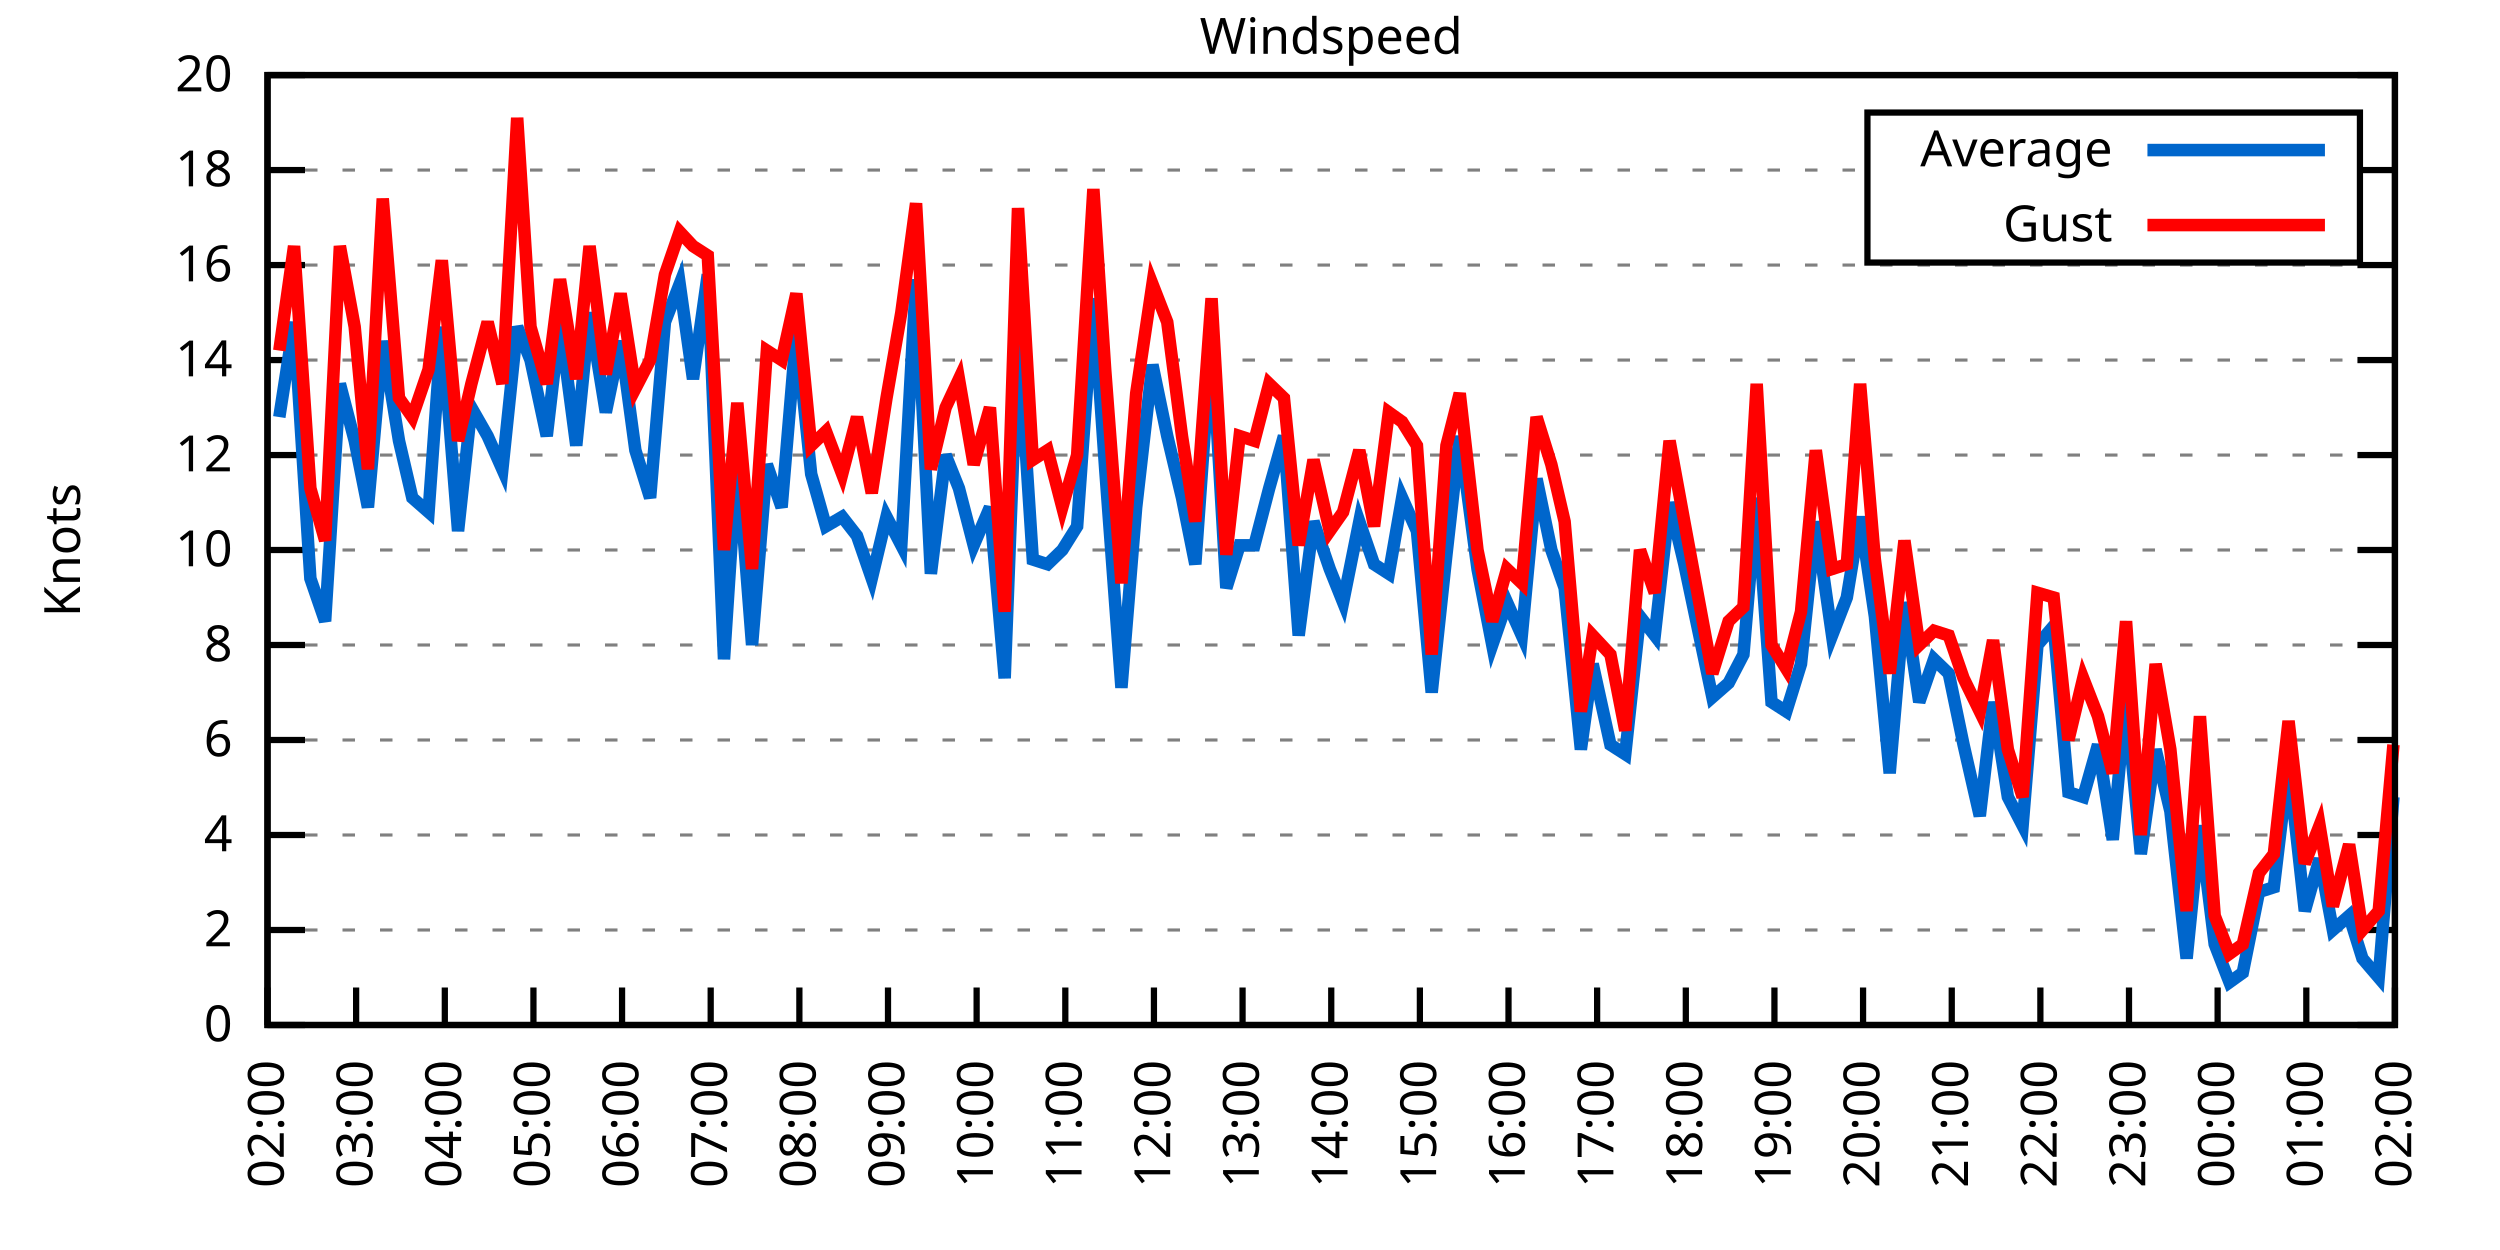
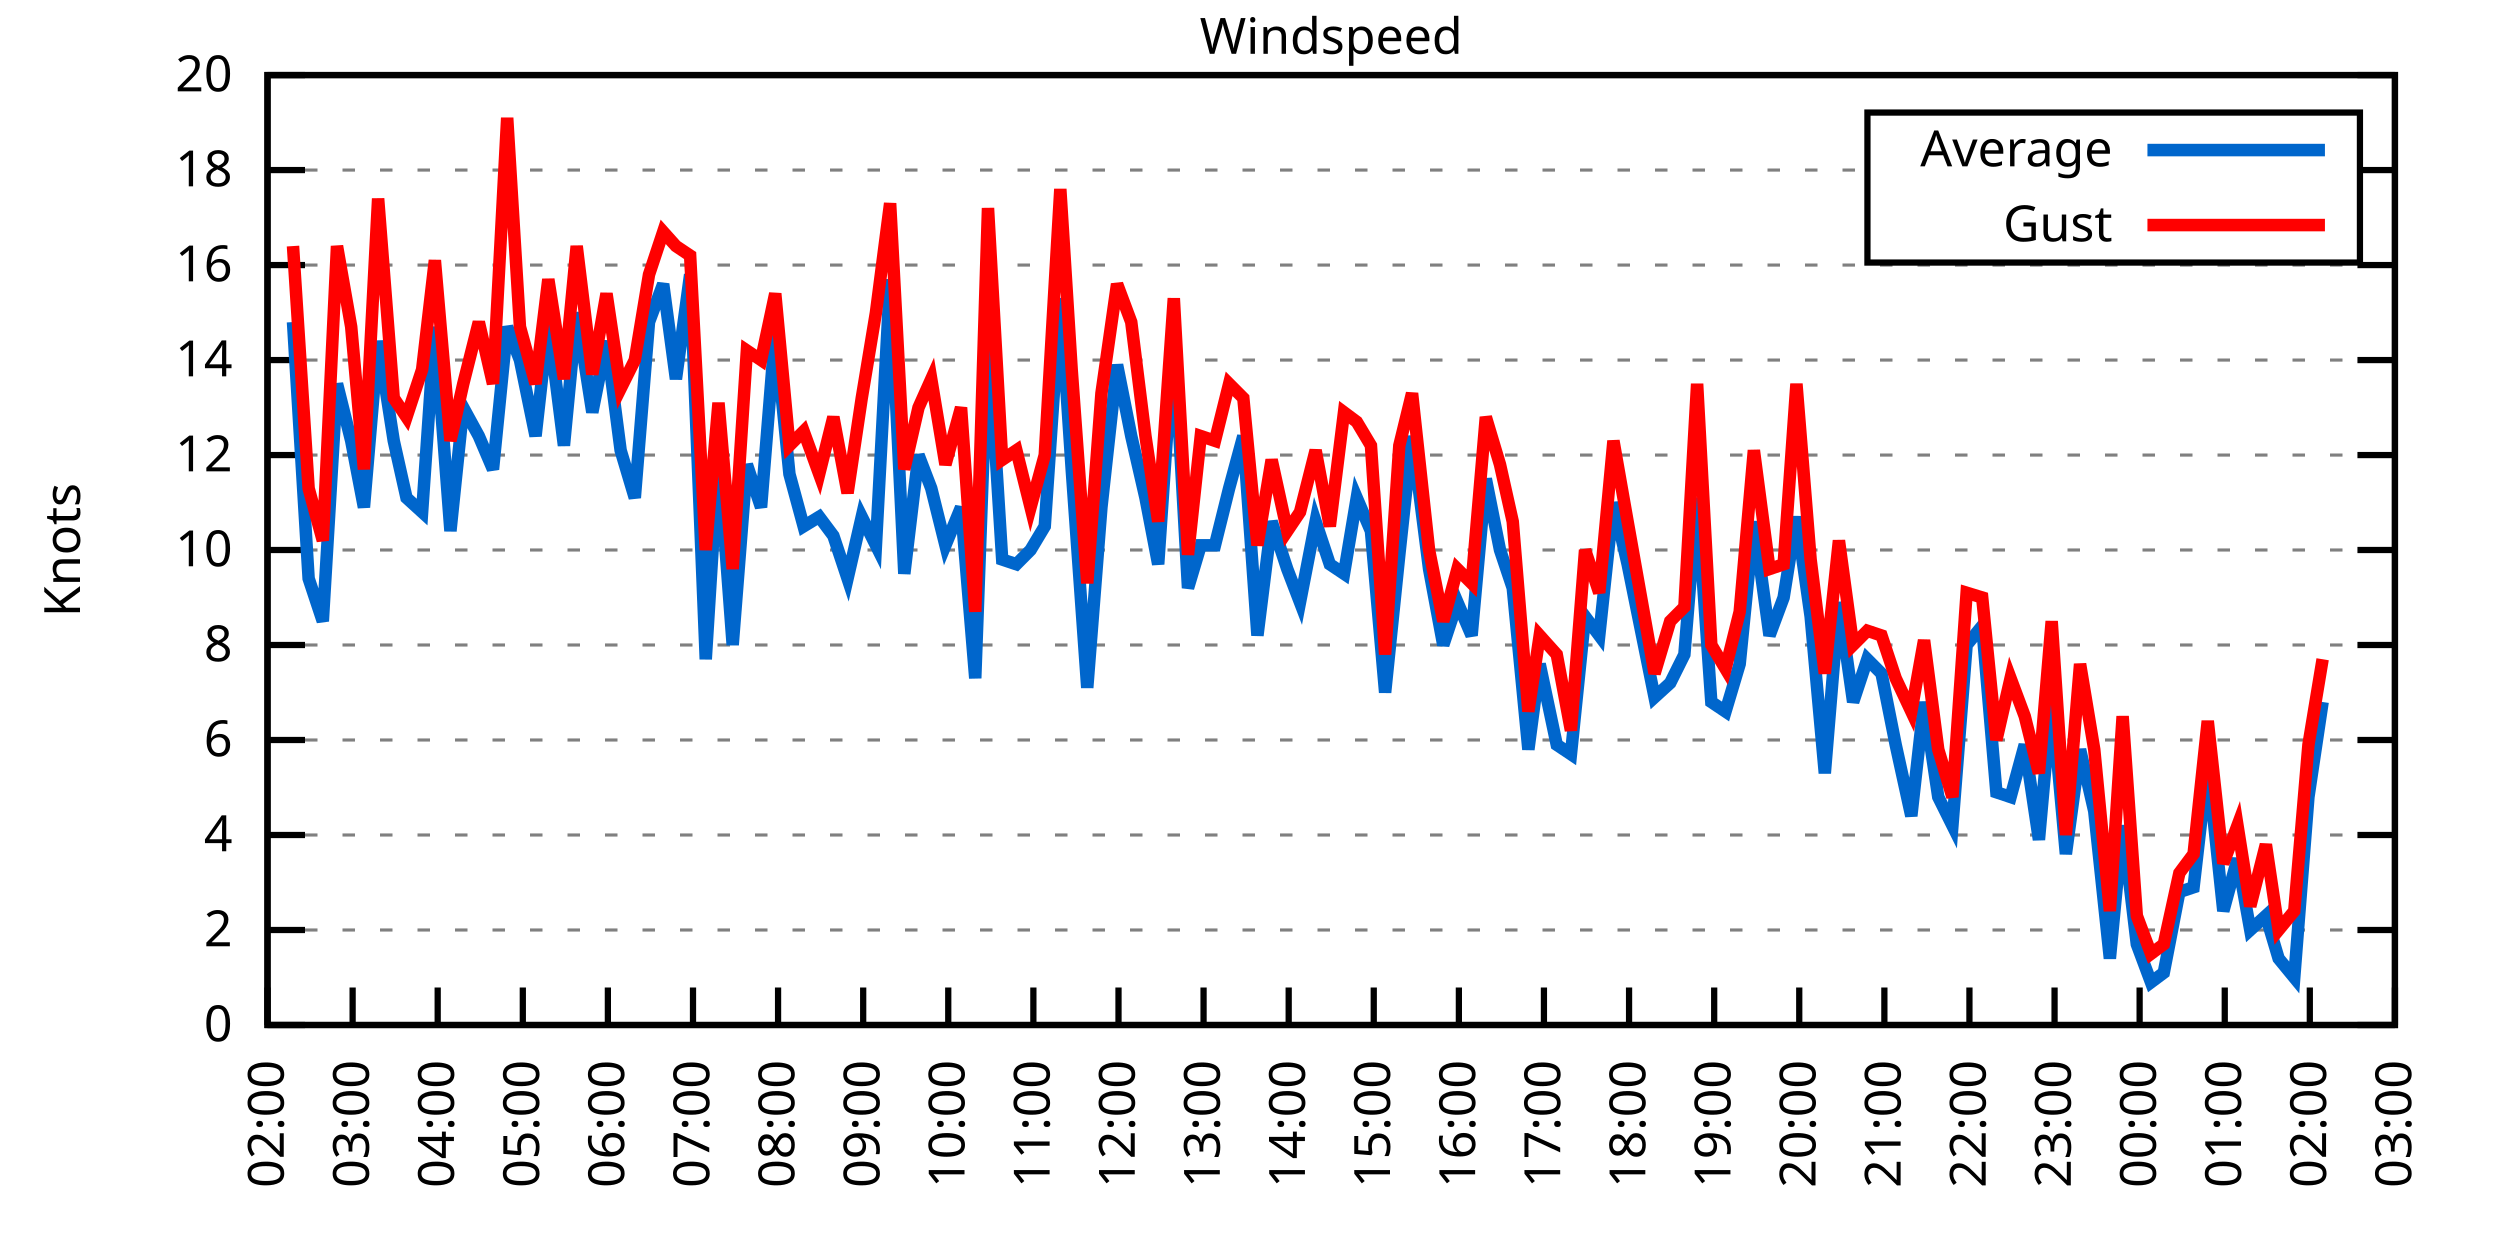
<svg xmlns="http://www.w3.org/2000/svg" xmlns:xlink="http://www.w3.org/1999/xlink" width="400" height="200" viewBox="0 0 400 200">
  <g id="gnuplot_canvas">
    <rect x="0" y="0" width="400" height="200" fill="none" />
    <defs>
      <circle id="gpDot" r="0.5" stroke-width="0.5" stroke="currentColor" />
      <path id="gpPt0" stroke-width="0.333" stroke="currentColor" d="M-1,0 h2 M0,-1 v2" />
      <path id="gpPt1" stroke-width="0.333" stroke="currentColor" d="M-1,-1 L1,1 M1,-1 L-1,1" />
      <path id="gpPt2" stroke-width="0.333" stroke="currentColor" d="M-1,0 L1,0 M0,-1 L0,1 M-1,-1 L1,1 M-1,1 L1,-1" />
      <rect id="gpPt3" stroke-width="0.333" stroke="currentColor" x="-1" y="-1" width="2" height="2" />
      <rect id="gpPt4" stroke-width="0.333" stroke="currentColor" fill="currentColor" x="-1" y="-1" width="2" height="2" />
      <circle id="gpPt5" stroke-width="0.333" stroke="currentColor" cx="0" cy="0" r="1" />
      <use xlink:href="#gpPt5" id="gpPt6" fill="currentColor" stroke="none" />
      <path id="gpPt7" stroke-width="0.333" stroke="currentColor" d="M0,-1.33 L-1.33,0.67 L1.33,0.67 z" />
      <use xlink:href="#gpPt7" id="gpPt8" fill="currentColor" stroke="none" />
      <use xlink:href="#gpPt7" id="gpPt9" stroke="currentColor" transform="rotate(180)" />
      <use xlink:href="#gpPt9" id="gpPt10" fill="currentColor" stroke="none" />
      <use xlink:href="#gpPt3" id="gpPt11" stroke="currentColor" transform="rotate(45)" />
      <use xlink:href="#gpPt11" id="gpPt12" fill="currentColor" stroke="none" />
      <path id="gpPt13" stroke-width="0.333" stroke="currentColor" d="M0,1.330 L1.265,0.411 L0.782,-1.067 L-0.782,-1.076 L-1.265,0.411 z" />
      <use xlink:href="#gpPt13" id="gpPt14" fill="currentColor" stroke="none" />
      <filter id="textbox" filterUnits="objectBoundingBox" x="0" y="0" height="1" width="1">
        <feFlood flood-color="white" flood-opacity="1" result="bgnd" />
        <feComposite in="SourceGraphic" in2="bgnd" operator="atop" />
      </filter>
      <filter id="greybox" filterUnits="objectBoundingBox" x="0" y="0" height="1" width="1">
        <feFlood flood-color="lightgrey" flood-opacity="1" result="grey" />
        <feComposite in="SourceGraphic" in2="grey" operator="atop" />
      </filter>
    </defs>
    <g fill="none" color="white" stroke="currentColor" stroke-width="1.00" stroke-linecap="butt" stroke-linejoin="miter">
</g>
    <g fill="none" color="black" stroke="currentColor" stroke-width="1.00" stroke-linecap="butt" stroke-linejoin="miter">
      <g stroke="none" shape-rendering="crispEdges">
        <polygon fill="rgb(255, 255, 255)" points="42.80,164.00 383.18,164.00 383.18,12.02 42.80,12.02 " />
      </g>
    </g>
    <g fill="none" color="black" stroke="currentColor" stroke-width="1.00" stroke-linecap="butt" stroke-linejoin="miter">
</g>
    <g fill="none" color="black" stroke="black" stroke-width="0.50" stroke-linecap="butt" stroke-linejoin="miter">
</g>
    <g fill="none" color="gray" stroke="currentColor" stroke-width="0.50" stroke-linecap="butt" stroke-linejoin="miter">
      <path stroke="gray" stroke-dasharray="2,4" class="gridline" d="M42.80,164.00 L383.19,164.00  " />
    </g>
    <g fill="none" color="gray" stroke="gray" stroke-width="1.00" stroke-linecap="butt" stroke-linejoin="miter">
</g>
    <g fill="none" color="black" stroke="currentColor" stroke-width="1.00" stroke-linecap="butt" stroke-linejoin="miter">
      <path stroke="black" d="M42.80,164.00 L48.80,164.00 M383.19,164.00 L377.19,164.00  " />
      <g transform="translate(37.20,166.60)" stroke="none" fill="black" font-family="Sans" font-size="8.00" text-anchor="end">
        <text>
          <tspan font-family="Sans"> 0</tspan>
        </text>
      </g>
    </g>
    <g fill="none" color="black" stroke="currentColor" stroke-width="1.00" stroke-linecap="butt" stroke-linejoin="miter">
</g>
    <g fill="none" color="black" stroke="black" stroke-width="0.50" stroke-linecap="butt" stroke-linejoin="miter">
</g>
    <g fill="none" color="gray" stroke="currentColor" stroke-width="0.50" stroke-linecap="butt" stroke-linejoin="miter">
      <path stroke="gray" stroke-dasharray="2,4" class="gridline" d="M42.80,148.80 L383.19,148.80  " />
    </g>
    <g fill="none" color="gray" stroke="gray" stroke-width="1.00" stroke-linecap="butt" stroke-linejoin="miter">
</g>
    <g fill="none" color="black" stroke="currentColor" stroke-width="1.00" stroke-linecap="butt" stroke-linejoin="miter">
      <path stroke="black" d="M42.80,148.80 L48.80,148.80 M383.19,148.80 L377.19,148.80  " />
      <g transform="translate(37.20,151.40)" stroke="none" fill="black" font-family="Sans" font-size="8.00" text-anchor="end">
        <text>
          <tspan font-family="Sans"> 2</tspan>
        </text>
      </g>
    </g>
    <g fill="none" color="black" stroke="currentColor" stroke-width="1.00" stroke-linecap="butt" stroke-linejoin="miter">
</g>
    <g fill="none" color="black" stroke="black" stroke-width="0.50" stroke-linecap="butt" stroke-linejoin="miter">
</g>
    <g fill="none" color="gray" stroke="currentColor" stroke-width="0.50" stroke-linecap="butt" stroke-linejoin="miter">
      <path stroke="gray" stroke-dasharray="2,4" class="gridline" d="M42.80,133.60 L383.19,133.60  " />
    </g>
    <g fill="none" color="gray" stroke="gray" stroke-width="1.00" stroke-linecap="butt" stroke-linejoin="miter">
</g>
    <g fill="none" color="black" stroke="currentColor" stroke-width="1.00" stroke-linecap="butt" stroke-linejoin="miter">
      <path stroke="black" d="M42.80,133.60 L48.80,133.60 M383.19,133.60 L377.19,133.60  " />
      <g transform="translate(37.20,136.20)" stroke="none" fill="black" font-family="Sans" font-size="8.00" text-anchor="end">
        <text>
          <tspan font-family="Sans"> 4</tspan>
        </text>
      </g>
    </g>
    <g fill="none" color="black" stroke="currentColor" stroke-width="1.00" stroke-linecap="butt" stroke-linejoin="miter">
</g>
    <g fill="none" color="black" stroke="black" stroke-width="0.50" stroke-linecap="butt" stroke-linejoin="miter">
</g>
    <g fill="none" color="gray" stroke="currentColor" stroke-width="0.50" stroke-linecap="butt" stroke-linejoin="miter">
      <path stroke="gray" stroke-dasharray="2,4" class="gridline" d="M42.80,118.40 L383.19,118.40  " />
    </g>
    <g fill="none" color="gray" stroke="gray" stroke-width="1.00" stroke-linecap="butt" stroke-linejoin="miter">
</g>
    <g fill="none" color="black" stroke="currentColor" stroke-width="1.00" stroke-linecap="butt" stroke-linejoin="miter">
      <path stroke="black" d="M42.80,118.40 L48.80,118.40 M383.19,118.40 L377.19,118.40  " />
      <g transform="translate(37.20,121.00)" stroke="none" fill="black" font-family="Sans" font-size="8.00" text-anchor="end">
        <text>
          <tspan font-family="Sans"> 6</tspan>
        </text>
      </g>
    </g>
    <g fill="none" color="black" stroke="currentColor" stroke-width="1.00" stroke-linecap="butt" stroke-linejoin="miter">
</g>
    <g fill="none" color="black" stroke="black" stroke-width="0.50" stroke-linecap="butt" stroke-linejoin="miter">
</g>
    <g fill="none" color="gray" stroke="currentColor" stroke-width="0.50" stroke-linecap="butt" stroke-linejoin="miter">
      <path stroke="gray" stroke-dasharray="2,4" class="gridline" d="M42.80,103.20 L383.19,103.20  " />
    </g>
    <g fill="none" color="gray" stroke="gray" stroke-width="1.00" stroke-linecap="butt" stroke-linejoin="miter">
</g>
    <g fill="none" color="black" stroke="currentColor" stroke-width="1.00" stroke-linecap="butt" stroke-linejoin="miter">
      <path stroke="black" d="M42.80,103.20 L48.80,103.20 M383.19,103.20 L377.19,103.20  " />
      <g transform="translate(37.20,105.80)" stroke="none" fill="black" font-family="Sans" font-size="8.00" text-anchor="end">
        <text>
          <tspan font-family="Sans"> 8</tspan>
        </text>
      </g>
    </g>
    <g fill="none" color="black" stroke="currentColor" stroke-width="1.00" stroke-linecap="butt" stroke-linejoin="miter">
</g>
    <g fill="none" color="black" stroke="black" stroke-width="0.50" stroke-linecap="butt" stroke-linejoin="miter">
</g>
    <g fill="none" color="gray" stroke="currentColor" stroke-width="0.50" stroke-linecap="butt" stroke-linejoin="miter">
      <path stroke="gray" stroke-dasharray="2,4" class="gridline" d="M42.80,88.00 L383.19,88.00  " />
    </g>
    <g fill="none" color="gray" stroke="gray" stroke-width="1.00" stroke-linecap="butt" stroke-linejoin="miter">
</g>
    <g fill="none" color="black" stroke="currentColor" stroke-width="1.00" stroke-linecap="butt" stroke-linejoin="miter">
      <path stroke="black" d="M42.80,88.00 L48.80,88.00 M383.19,88.00 L377.19,88.00  " />
      <g transform="translate(37.20,90.60)" stroke="none" fill="black" font-family="Sans" font-size="8.00" text-anchor="end">
        <text>
          <tspan font-family="Sans"> 10</tspan>
        </text>
      </g>
    </g>
    <g fill="none" color="black" stroke="currentColor" stroke-width="1.00" stroke-linecap="butt" stroke-linejoin="miter">
</g>
    <g fill="none" color="black" stroke="black" stroke-width="0.50" stroke-linecap="butt" stroke-linejoin="miter">
</g>
    <g fill="none" color="gray" stroke="currentColor" stroke-width="0.50" stroke-linecap="butt" stroke-linejoin="miter">
      <path stroke="gray" stroke-dasharray="2,4" class="gridline" d="M42.80,72.81 L383.19,72.81  " />
    </g>
    <g fill="none" color="gray" stroke="gray" stroke-width="1.00" stroke-linecap="butt" stroke-linejoin="miter">
</g>
    <g fill="none" color="black" stroke="currentColor" stroke-width="1.00" stroke-linecap="butt" stroke-linejoin="miter">
      <path stroke="black" d="M42.80,72.81 L48.80,72.81 M383.19,72.81 L377.19,72.81  " />
      <g transform="translate(37.20,75.41)" stroke="none" fill="black" font-family="Sans" font-size="8.00" text-anchor="end">
        <text>
          <tspan font-family="Sans"> 12</tspan>
        </text>
      </g>
    </g>
    <g fill="none" color="black" stroke="currentColor" stroke-width="1.00" stroke-linecap="butt" stroke-linejoin="miter">
</g>
    <g fill="none" color="black" stroke="black" stroke-width="0.50" stroke-linecap="butt" stroke-linejoin="miter">
</g>
    <g fill="none" color="gray" stroke="currentColor" stroke-width="0.50" stroke-linecap="butt" stroke-linejoin="miter">
      <path stroke="gray" stroke-dasharray="2,4" class="gridline" d="M42.80,57.61 L383.19,57.61  " />
    </g>
    <g fill="none" color="gray" stroke="gray" stroke-width="1.00" stroke-linecap="butt" stroke-linejoin="miter">
</g>
    <g fill="none" color="black" stroke="currentColor" stroke-width="1.00" stroke-linecap="butt" stroke-linejoin="miter">
      <path stroke="black" d="M42.80,57.61 L48.80,57.61 M383.19,57.61 L377.19,57.61  " />
      <g transform="translate(37.20,60.21)" stroke="none" fill="black" font-family="Sans" font-size="8.00" text-anchor="end">
        <text>
          <tspan font-family="Sans"> 14</tspan>
        </text>
      </g>
    </g>
    <g fill="none" color="black" stroke="currentColor" stroke-width="1.00" stroke-linecap="butt" stroke-linejoin="miter">
</g>
    <g fill="none" color="black" stroke="black" stroke-width="0.50" stroke-linecap="butt" stroke-linejoin="miter">
</g>
    <g fill="none" color="gray" stroke="currentColor" stroke-width="0.50" stroke-linecap="butt" stroke-linejoin="miter">
      <path stroke="gray" stroke-dasharray="2,4" class="gridline" d="M42.80,42.41 L383.19,42.41  " />
    </g>
    <g fill="none" color="gray" stroke="gray" stroke-width="1.00" stroke-linecap="butt" stroke-linejoin="miter">
</g>
    <g fill="none" color="black" stroke="currentColor" stroke-width="1.00" stroke-linecap="butt" stroke-linejoin="miter">
      <path stroke="black" d="M42.80,42.41 L48.80,42.41 M383.19,42.41 L377.19,42.41  " />
      <g transform="translate(37.20,45.01)" stroke="none" fill="black" font-family="Sans" font-size="8.00" text-anchor="end">
        <text>
          <tspan font-family="Sans"> 16</tspan>
        </text>
      </g>
    </g>
    <g fill="none" color="black" stroke="currentColor" stroke-width="1.00" stroke-linecap="butt" stroke-linejoin="miter">
</g>
    <g fill="none" color="black" stroke="black" stroke-width="0.50" stroke-linecap="butt" stroke-linejoin="miter">
</g>
    <g fill="none" color="gray" stroke="currentColor" stroke-width="0.50" stroke-linecap="butt" stroke-linejoin="miter">
      <path stroke="gray" stroke-dasharray="2,4" class="gridline" d="M42.80,27.21 L298.79,27.21 M377.59,27.21 L383.19,27.21  " />
    </g>
    <g fill="none" color="gray" stroke="gray" stroke-width="1.00" stroke-linecap="butt" stroke-linejoin="miter">
</g>
    <g fill="none" color="black" stroke="currentColor" stroke-width="1.00" stroke-linecap="butt" stroke-linejoin="miter">
      <path stroke="black" d="M42.80,27.21 L48.80,27.21 M383.19,27.21 L377.19,27.21  " />
      <g transform="translate(37.20,29.81)" stroke="none" fill="black" font-family="Sans" font-size="8.00" text-anchor="end">
        <text>
          <tspan font-family="Sans"> 18</tspan>
        </text>
      </g>
    </g>
    <g fill="none" color="black" stroke="currentColor" stroke-width="1.00" stroke-linecap="butt" stroke-linejoin="miter">
</g>
    <g fill="none" color="black" stroke="black" stroke-width="0.50" stroke-linecap="butt" stroke-linejoin="miter">
</g>
    <g fill="none" color="gray" stroke="currentColor" stroke-width="0.50" stroke-linecap="butt" stroke-linejoin="miter">
      <path stroke="gray" stroke-dasharray="2,4" class="gridline" d="M42.80,12.01 L383.19,12.01  " />
    </g>
    <g fill="none" color="gray" stroke="gray" stroke-width="1.00" stroke-linecap="butt" stroke-linejoin="miter">
</g>
    <g fill="none" color="black" stroke="currentColor" stroke-width="1.00" stroke-linecap="butt" stroke-linejoin="miter">
      <path stroke="black" d="M42.80,12.01 L48.80,12.01 M383.19,12.01 L377.19,12.01  " />
      <g transform="translate(37.20,14.61)" stroke="none" fill="black" font-family="Sans" font-size="8.00" text-anchor="end">
        <text>
          <tspan font-family="Sans"> 20</tspan>
        </text>
      </g>
    </g>
    <g fill="none" color="black" stroke="currentColor" stroke-width="1.00" stroke-linecap="butt" stroke-linejoin="miter">
      <path stroke="black" d="M42.80,164.00 L42.80,158.00  " />
      <g transform="translate(45.40,169.60) rotate(270.00)" stroke="none" fill="black" font-family="Sans" font-size="8.00" text-anchor="end">
        <text>
          <tspan font-family="Sans">02:00</tspan>
        </text>
      </g>
    </g>
    <g fill="none" color="black" stroke="currentColor" stroke-width="1.00" stroke-linecap="butt" stroke-linejoin="miter">
-       <path stroke="black" d="M56.98,164.00 L56.98,158.00  " />
-       <g transform="translate(59.58,169.60) rotate(270.00)" stroke="none" fill="black" font-family="Sans" font-size="8.00" text-anchor="end">
+       <path stroke="black" d="M56.42,164.00 L56.42,158.00  " />
+       <g transform="translate(59.02,169.60) rotate(270.00)" stroke="none" fill="black" font-family="Sans" font-size="8.00" text-anchor="end">
        <text>
          <tspan font-family="Sans">03:00</tspan>
        </text>
      </g>
    </g>
    <g fill="none" color="black" stroke="currentColor" stroke-width="1.00" stroke-linecap="butt" stroke-linejoin="miter">
-       <path stroke="black" d="M71.17,164.00 L71.17,158.00  " />
-       <g transform="translate(73.77,169.60) rotate(270.00)" stroke="none" fill="black" font-family="Sans" font-size="8.00" text-anchor="end">
+       <path stroke="black" d="M70.03,164.00 L70.03,158.00  " />
+       <g transform="translate(72.63,169.60) rotate(270.00)" stroke="none" fill="black" font-family="Sans" font-size="8.00" text-anchor="end">
        <text>
          <tspan font-family="Sans">04:00</tspan>
        </text>
      </g>
    </g>
    <g fill="none" color="black" stroke="currentColor" stroke-width="1.00" stroke-linecap="butt" stroke-linejoin="miter">
-       <path stroke="black" d="M85.35,164.00 L85.35,158.00  " />
-       <g transform="translate(87.95,169.60) rotate(270.00)" stroke="none" fill="black" font-family="Sans" font-size="8.00" text-anchor="end">
+       <path stroke="black" d="M83.65,164.00 L83.65,158.00  " />
+       <g transform="translate(86.25,169.60) rotate(270.00)" stroke="none" fill="black" font-family="Sans" font-size="8.00" text-anchor="end">
        <text>
          <tspan font-family="Sans">05:00</tspan>
        </text>
      </g>
    </g>
    <g fill="none" color="black" stroke="currentColor" stroke-width="1.00" stroke-linecap="butt" stroke-linejoin="miter">
-       <path stroke="black" d="M99.53,164.00 L99.53,158.00  " />
-       <g transform="translate(102.13,169.60) rotate(270.00)" stroke="none" fill="black" font-family="Sans" font-size="8.00" text-anchor="end">
+       <path stroke="black" d="M97.26,164.00 L97.26,158.00  " />
+       <g transform="translate(99.86,169.60) rotate(270.00)" stroke="none" fill="black" font-family="Sans" font-size="8.00" text-anchor="end">
        <text>
          <tspan font-family="Sans">06:00</tspan>
        </text>
      </g>
    </g>
    <g fill="none" color="black" stroke="currentColor" stroke-width="1.00" stroke-linecap="butt" stroke-linejoin="miter">
-       <path stroke="black" d="M113.71,164.00 L113.71,158.00  " />
-       <g transform="translate(116.31,169.60) rotate(270.00)" stroke="none" fill="black" font-family="Sans" font-size="8.00" text-anchor="end">
+       <path stroke="black" d="M110.88,164.00 L110.88,158.00  " />
+       <g transform="translate(113.48,169.60) rotate(270.00)" stroke="none" fill="black" font-family="Sans" font-size="8.00" text-anchor="end">
        <text>
          <tspan font-family="Sans">07:00</tspan>
        </text>
      </g>
    </g>
    <g fill="none" color="black" stroke="currentColor" stroke-width="1.00" stroke-linecap="butt" stroke-linejoin="miter">
-       <path stroke="black" d="M127.90,164.00 L127.90,158.00  " />
-       <g transform="translate(130.50,169.60) rotate(270.00)" stroke="none" fill="black" font-family="Sans" font-size="8.00" text-anchor="end">
+       <path stroke="black" d="M124.49,164.00 L124.49,158.00  " />
+       <g transform="translate(127.09,169.60) rotate(270.00)" stroke="none" fill="black" font-family="Sans" font-size="8.00" text-anchor="end">
        <text>
          <tspan font-family="Sans">08:00</tspan>
        </text>
      </g>
    </g>
    <g fill="none" color="black" stroke="currentColor" stroke-width="1.00" stroke-linecap="butt" stroke-linejoin="miter">
-       <path stroke="black" d="M142.08,164.00 L142.08,158.00  " />
-       <g transform="translate(144.68,169.60) rotate(270.00)" stroke="none" fill="black" font-family="Sans" font-size="8.00" text-anchor="end">
+       <path stroke="black" d="M138.11,164.00 L138.11,158.00  " />
+       <g transform="translate(140.71,169.60) rotate(270.00)" stroke="none" fill="black" font-family="Sans" font-size="8.00" text-anchor="end">
        <text>
          <tspan font-family="Sans">09:00</tspan>
        </text>
      </g>
    </g>
    <g fill="none" color="black" stroke="currentColor" stroke-width="1.00" stroke-linecap="butt" stroke-linejoin="miter">
-       <path stroke="black" d="M156.26,164.00 L156.26,158.00  " />
-       <g transform="translate(158.86,169.60) rotate(270.00)" stroke="none" fill="black" font-family="Sans" font-size="8.00" text-anchor="end">
+       <path stroke="black" d="M151.72,164.00 L151.72,158.00  " />
+       <g transform="translate(154.32,169.60) rotate(270.00)" stroke="none" fill="black" font-family="Sans" font-size="8.00" text-anchor="end">
        <text>
          <tspan font-family="Sans">10:00</tspan>
        </text>
      </g>
    </g>
    <g fill="none" color="black" stroke="currentColor" stroke-width="1.00" stroke-linecap="butt" stroke-linejoin="miter">
-       <path stroke="black" d="M170.45,164.00 L170.45,158.00  " />
-       <g transform="translate(173.05,169.60) rotate(270.00)" stroke="none" fill="black" font-family="Sans" font-size="8.00" text-anchor="end">
+       <path stroke="black" d="M165.34,164.00 L165.34,158.00  " />
+       <g transform="translate(167.94,169.60) rotate(270.00)" stroke="none" fill="black" font-family="Sans" font-size="8.00" text-anchor="end">
        <text>
          <tspan font-family="Sans">11:00</tspan>
        </text>
      </g>
    </g>
    <g fill="none" color="black" stroke="currentColor" stroke-width="1.00" stroke-linecap="butt" stroke-linejoin="miter">
-       <path stroke="black" d="M184.63,164.00 L184.63,158.00  " />
-       <g transform="translate(187.23,169.60) rotate(270.00)" stroke="none" fill="black" font-family="Sans" font-size="8.00" text-anchor="end">
+       <path stroke="black" d="M178.96,164.00 L178.96,158.00  " />
+       <g transform="translate(181.56,169.60) rotate(270.00)" stroke="none" fill="black" font-family="Sans" font-size="8.00" text-anchor="end">
        <text>
          <tspan font-family="Sans">12:00</tspan>
        </text>
      </g>
    </g>
    <g fill="none" color="black" stroke="currentColor" stroke-width="1.00" stroke-linecap="butt" stroke-linejoin="miter">
-       <path stroke="black" d="M198.81,164.00 L198.81,158.00  " />
-       <g transform="translate(201.41,169.60) rotate(270.00)" stroke="none" fill="black" font-family="Sans" font-size="8.00" text-anchor="end">
+       <path stroke="black" d="M192.57,164.00 L192.57,158.00  " />
+       <g transform="translate(195.17,169.60) rotate(270.00)" stroke="none" fill="black" font-family="Sans" font-size="8.00" text-anchor="end">
        <text>
          <tspan font-family="Sans">13:00</tspan>
        </text>
      </g>
    </g>
    <g fill="none" color="black" stroke="currentColor" stroke-width="1.00" stroke-linecap="butt" stroke-linejoin="miter">
-       <path stroke="black" d="M213.00,164.00 L213.00,158.00  " />
-       <g transform="translate(215.60,169.60) rotate(270.00)" stroke="none" fill="black" font-family="Sans" font-size="8.00" text-anchor="end">
+       <path stroke="black" d="M206.19,164.00 L206.19,158.00  " />
+       <g transform="translate(208.79,169.60) rotate(270.00)" stroke="none" fill="black" font-family="Sans" font-size="8.00" text-anchor="end">
        <text>
          <tspan font-family="Sans">14:00</tspan>
        </text>
      </g>
    </g>
    <g fill="none" color="black" stroke="currentColor" stroke-width="1.00" stroke-linecap="butt" stroke-linejoin="miter">
-       <path stroke="black" d="M227.18,164.00 L227.18,158.00  " />
-       <g transform="translate(229.78,169.60) rotate(270.00)" stroke="none" fill="black" font-family="Sans" font-size="8.00" text-anchor="end">
+       <path stroke="black" d="M219.80,164.00 L219.80,158.00  " />
+       <g transform="translate(222.40,169.60) rotate(270.00)" stroke="none" fill="black" font-family="Sans" font-size="8.00" text-anchor="end">
        <text>
          <tspan font-family="Sans">15:00</tspan>
        </text>
      </g>
    </g>
    <g fill="none" color="black" stroke="currentColor" stroke-width="1.00" stroke-linecap="butt" stroke-linejoin="miter">
-       <path stroke="black" d="M241.36,164.00 L241.36,158.00  " />
-       <g transform="translate(243.96,169.60) rotate(270.00)" stroke="none" fill="black" font-family="Sans" font-size="8.00" text-anchor="end">
+       <path stroke="black" d="M233.42,164.00 L233.42,158.00  " />
+       <g transform="translate(236.02,169.60) rotate(270.00)" stroke="none" fill="black" font-family="Sans" font-size="8.00" text-anchor="end">
        <text>
          <tspan font-family="Sans">16:00</tspan>
        </text>
      </g>
    </g>
    <g fill="none" color="black" stroke="currentColor" stroke-width="1.00" stroke-linecap="butt" stroke-linejoin="miter">
-       <path stroke="black" d="M255.54,164.00 L255.54,158.00  " />
-       <g transform="translate(258.14,169.60) rotate(270.00)" stroke="none" fill="black" font-family="Sans" font-size="8.00" text-anchor="end">
+       <path stroke="black" d="M247.03,164.00 L247.03,158.00  " />
+       <g transform="translate(249.63,169.60) rotate(270.00)" stroke="none" fill="black" font-family="Sans" font-size="8.00" text-anchor="end">
        <text>
          <tspan font-family="Sans">17:00</tspan>
        </text>
      </g>
    </g>
    <g fill="none" color="black" stroke="currentColor" stroke-width="1.00" stroke-linecap="butt" stroke-linejoin="miter">
-       <path stroke="black" d="M269.73,164.00 L269.73,158.00  " />
-       <g transform="translate(272.33,169.60) rotate(270.00)" stroke="none" fill="black" font-family="Sans" font-size="8.00" text-anchor="end">
+       <path stroke="black" d="M260.65,164.00 L260.65,158.00  " />
+       <g transform="translate(263.25,169.60) rotate(270.00)" stroke="none" fill="black" font-family="Sans" font-size="8.00" text-anchor="end">
        <text>
          <tspan font-family="Sans">18:00</tspan>
        </text>
      </g>
    </g>
    <g fill="none" color="black" stroke="currentColor" stroke-width="1.00" stroke-linecap="butt" stroke-linejoin="miter">
-       <path stroke="black" d="M283.91,164.00 L283.91,158.00  " />
-       <g transform="translate(286.51,169.60) rotate(270.00)" stroke="none" fill="black" font-family="Sans" font-size="8.00" text-anchor="end">
+       <path stroke="black" d="M274.27,164.00 L274.27,158.00  " />
+       <g transform="translate(276.87,169.60) rotate(270.00)" stroke="none" fill="black" font-family="Sans" font-size="8.00" text-anchor="end">
        <text>
          <tspan font-family="Sans">19:00</tspan>
        </text>
      </g>
    </g>
    <g fill="none" color="black" stroke="currentColor" stroke-width="1.00" stroke-linecap="butt" stroke-linejoin="miter">
-       <path stroke="black" d="M298.09,164.00 L298.09,158.00  " />
-       <g transform="translate(300.69,169.60) rotate(270.00)" stroke="none" fill="black" font-family="Sans" font-size="8.00" text-anchor="end">
+       <path stroke="black" d="M287.88,164.00 L287.88,158.00  " />
+       <g transform="translate(290.48,169.60) rotate(270.00)" stroke="none" fill="black" font-family="Sans" font-size="8.00" text-anchor="end">
        <text>
          <tspan font-family="Sans">20:00</tspan>
        </text>
      </g>
    </g>
    <g fill="none" color="black" stroke="currentColor" stroke-width="1.00" stroke-linecap="butt" stroke-linejoin="miter">
-       <path stroke="black" d="M312.28,164.00 L312.28,158.00  " />
-       <g transform="translate(314.88,169.60) rotate(270.00)" stroke="none" fill="black" font-family="Sans" font-size="8.00" text-anchor="end">
+       <path stroke="black" d="M301.50,164.00 L301.50,158.00  " />
+       <g transform="translate(304.10,169.60) rotate(270.00)" stroke="none" fill="black" font-family="Sans" font-size="8.00" text-anchor="end">
        <text>
          <tspan font-family="Sans">21:00</tspan>
        </text>
      </g>
    </g>
    <g fill="none" color="black" stroke="currentColor" stroke-width="1.00" stroke-linecap="butt" stroke-linejoin="miter">
-       <path stroke="black" d="M326.46,164.00 L326.46,158.00  " />
-       <g transform="translate(329.06,169.60) rotate(270.00)" stroke="none" fill="black" font-family="Sans" font-size="8.00" text-anchor="end">
+       <path stroke="black" d="M315.11,164.00 L315.11,158.00  " />
+       <g transform="translate(317.71,169.60) rotate(270.00)" stroke="none" fill="black" font-family="Sans" font-size="8.00" text-anchor="end">
        <text>
          <tspan font-family="Sans">22:00</tspan>
        </text>
      </g>
    </g>
    <g fill="none" color="black" stroke="currentColor" stroke-width="1.00" stroke-linecap="butt" stroke-linejoin="miter">
-       <path stroke="black" d="M340.64,164.00 L340.64,158.00  " />
-       <g transform="translate(343.24,169.60) rotate(270.00)" stroke="none" fill="black" font-family="Sans" font-size="8.00" text-anchor="end">
+       <path stroke="black" d="M328.73,164.00 L328.73,158.00  " />
+       <g transform="translate(331.33,169.60) rotate(270.00)" stroke="none" fill="black" font-family="Sans" font-size="8.00" text-anchor="end">
        <text>
          <tspan font-family="Sans">23:00</tspan>
        </text>
      </g>
    </g>
    <g fill="none" color="black" stroke="currentColor" stroke-width="1.00" stroke-linecap="butt" stroke-linejoin="miter">
-       <path stroke="black" d="M354.82,164.00 L354.82,158.00  " />
-       <g transform="translate(357.42,169.60) rotate(270.00)" stroke="none" fill="black" font-family="Sans" font-size="8.00" text-anchor="end">
+       <path stroke="black" d="M342.34,164.00 L342.34,158.00  " />
+       <g transform="translate(344.94,169.60) rotate(270.00)" stroke="none" fill="black" font-family="Sans" font-size="8.00" text-anchor="end">
        <text>
          <tspan font-family="Sans">00:00</tspan>
        </text>
      </g>
    </g>
    <g fill="none" color="black" stroke="currentColor" stroke-width="1.00" stroke-linecap="butt" stroke-linejoin="miter">
-       <path stroke="black" d="M369.01,164.00 L369.01,158.00  " />
-       <g transform="translate(371.61,169.60) rotate(270.00)" stroke="none" fill="black" font-family="Sans" font-size="8.00" text-anchor="end">
+       <path stroke="black" d="M355.96,164.00 L355.96,158.00  " />
+       <g transform="translate(358.56,169.60) rotate(270.00)" stroke="none" fill="black" font-family="Sans" font-size="8.00" text-anchor="end">
        <text>
          <tspan font-family="Sans">01:00</tspan>
+         </text>
+       </g>
+     </g>
+     <g fill="none" color="black" stroke="currentColor" stroke-width="1.00" stroke-linecap="butt" stroke-linejoin="miter">
+       <path stroke="black" d="M369.57,164.00 L369.57,158.00  " />
+       <g transform="translate(372.17,169.60) rotate(270.00)" stroke="none" fill="black" font-family="Sans" font-size="8.00" text-anchor="end">
+         <text>
+           <tspan font-family="Sans">02:00</tspan>
        </text>
      </g>
    </g>
    <g fill="none" color="black" stroke="currentColor" stroke-width="1.00" stroke-linecap="butt" stroke-linejoin="miter">
      <path stroke="black" d="M383.19,164.00 L383.19,158.00  " />
      <g transform="translate(385.79,169.60) rotate(270.00)" stroke="none" fill="black" font-family="Sans" font-size="8.00" text-anchor="end">
        <text>
-           <tspan font-family="Sans">02:00</tspan>
+           <tspan font-family="Sans">03:00</tspan>
        </text>
      </g>
    </g>
    <g fill="none" color="black" stroke="currentColor" stroke-width="1.00" stroke-linecap="butt" stroke-linejoin="miter">
</g>
    <g fill="none" color="black" stroke="currentColor" stroke-width="1.00" stroke-linecap="butt" stroke-linejoin="miter">
      <path stroke="black" d="M42.80,12.01 L42.80,164.00 L383.19,164.00 L383.19,12.01 L42.80,12.01 Z  " />
    </g>
    <g fill="none" color="black" stroke="currentColor" stroke-width="1.00" stroke-linecap="butt" stroke-linejoin="miter">
</g>
    <g fill="none" color="black" stroke="currentColor" stroke-width="1.00" stroke-linecap="butt" stroke-linejoin="miter">
      <path stroke="black" d="M298.79,42.01 L298.79,18.01 L377.59,18.01 L377.59,42.01 L298.79,42.01 Z  " />
    </g>
    <g id="Windspeed_plot_1">
      <g fill="none" color="white" stroke="black" stroke-width="2.00" stroke-linecap="butt" stroke-linejoin="miter">
</g>
      <g fill="none" color="black" stroke="currentColor" stroke-width="2.00" stroke-linecap="butt" stroke-linejoin="miter">
        <g transform="translate(337.99,26.61)" stroke="none" fill="black" font-family="Sans" font-size="8.00" text-anchor="end">
          <text>
            <tspan font-family="Sans">Average</tspan>
          </text>
        </g>
      </g>
      <g fill="none" color="black" stroke="currentColor" stroke-width="2.00" stroke-linecap="butt" stroke-linejoin="miter">
-         <path stroke="rgb(  0, 102, 204)" d="M343.59,24.01 L371.99,24.01 M44.69,66.73 L47.05,51.53 L49.66,92.56 L52.02,99.40 L54.38,61.41 L56.75,70.53   L58.87,81.17 L61.24,54.57 L63.84,70.53 L65.97,79.65 L68.57,81.93 L70.69,52.29 L73.29,84.97 L75.42,65.21   L78.02,69.77 L80.38,75.09 L82.75,52.29 L84.88,57.61 L87.48,69.77 L89.60,51.53 L92.20,71.29 L94.33,50.01   L96.93,65.97 L99.30,54.57 L101.66,72.05 L104.02,79.65 L106.39,51.53 L108.75,45.45 L110.88,60.65 L113.24,43.93   L115.84,105.48 L117.97,72.81 L120.33,103.20 L122.70,74.33 L125.06,81.17 L127.42,53.05 L129.79,75.85 L132.15,84.21   L134.75,82.69 L137.12,85.73 L139.48,92.56 L141.84,82.69 L144.21,87.25 L146.57,44.69 L148.94,91.80 L151.30,72.81   L153.43,78.13 L155.79,87.25 L158.39,81.17 L160.75,108.52 L162.88,53.05 L165.25,89.52 L167.61,90.28 L169.97,88.00   L172.34,84.21 L174.94,47.73 L176.83,75.09 L179.43,110.04 L181.79,81.17 L184.39,58.37 L186.76,69.77 L189.12,79.65   L191.25,90.28 L193.85,53.81 L196.21,94.08 L198.34,87.25 L200.70,87.25 L203.07,78.13 L205.43,69.77 L207.79,101.68   L210.16,83.45 L212.76,91.04 L214.89,96.36 L217.49,83.45 L219.85,90.28 L222.21,91.80 L224.34,79.65 L226.71,84.97   L229.07,110.80 L231.43,88.76 L233.56,69.77 L236.40,91.04 L238.76,103.20 L241.12,96.36 L243.49,101.68 L245.85,76.61   L248.22,88.00 L250.34,94.08 L252.94,119.92 L254.83,106.24 L257.67,119.16 L260.04,120.68 L262.40,98.64 L264.76,101.68   L267.13,80.41 L269.49,90.28 L273.98,111.56 L276.58,109.28 L278.95,104.72 L281.07,79.65 L283.44,112.32 L285.80,113.84   L288.16,106.24 L290.53,83.45 L293.13,101.68 L295.49,95.60 L297.62,82.69 L299.98,98.64 L302.35,123.72 L304.71,96.36   L307.08,112.32 L309.44,105.48 L311.80,107.76 L314.17,119.16 L316.77,130.56 L318.89,112.32 L321.26,127.52 L323.62,132.08   L325.99,103.20 L328.59,100.16 L330.95,126.76 L333.31,127.52 L335.68,119.16 L338.04,134.36 L340.17,111.56 L342.53,136.64   L344.90,119.92 L347.26,129.80 L349.86,153.36 L351.99,132.08 L354.35,151.08 L356.72,157.16 L358.84,155.64 L361.44,142.72   L363.81,141.96 L366.17,122.20 L368.77,145.76 L371.13,137.40 L373.26,148.80 L375.86,146.52 L377.99,153.36 L380.59,156.40   L382.95,127.52  " />
+         <path stroke="rgb(  0, 102, 204)" d="M343.59,24.01 L371.99,24.01 M46.88,51.53 L49.38,92.56 L51.65,99.40 L53.92,61.41 L56.19,70.53 L58.23,81.17   L60.50,54.57 L63.00,70.53 L65.04,79.65 L67.54,81.93 L69.58,52.29 L72.07,84.97 L74.12,65.21 L76.61,69.77   L78.88,75.09 L81.15,52.29 L83.19,57.61 L85.69,69.77 L87.73,51.53 L90.23,71.29 L92.27,50.01 L94.77,65.97   L97.04,54.57 L99.30,72.05 L101.57,79.65 L103.84,51.53 L106.11,45.45 L108.15,60.65 L110.42,43.93 L112.92,105.48   L114.96,72.81 L117.23,103.20 L119.50,74.33 L121.77,81.17 L124.04,53.05 L126.31,75.85 L128.58,84.21 L131.07,82.69   L133.34,85.73 L135.61,92.56 L137.88,82.69 L140.15,87.25 L142.42,44.69 L144.69,91.80 L146.96,72.81 L149.00,78.13   L151.27,87.25 L153.77,81.17 L156.04,108.52 L158.08,53.05 L160.35,89.52 L162.62,90.28 L164.89,88.00 L167.16,84.21   L169.65,47.73 L171.47,75.09 L173.96,110.04 L176.23,81.17 L178.73,58.37 L181.00,69.77 L183.27,79.65 L185.31,90.28   L187.81,53.81 L190.08,94.08 L192.12,87.25 L194.39,87.25 L196.66,78.13 L198.93,69.77 L201.19,101.68 L203.46,83.45   L205.96,91.04 L208.00,96.36 L210.50,83.45 L212.77,90.28 L215.04,91.80 L217.08,79.65 L219.35,84.97 L221.62,110.80   L223.89,88.76 L225.93,69.77 L228.65,91.04 L230.92,103.20 L233.19,96.36 L235.46,101.68 L237.73,76.61 L240.00,88.00   L242.04,94.08 L244.54,119.92 L246.35,106.24 L249.08,119.16 L251.35,120.68 L253.61,98.64 L255.88,101.68 L258.15,80.41   L260.42,90.28 L264.73,111.56 L267.23,109.28 L269.50,104.72 L271.54,79.65 L273.81,112.32 L276.08,113.84 L278.35,106.24   L280.62,83.45 L283.12,101.68 L285.38,95.60 L287.43,82.69 L289.70,98.64 L291.97,123.72 L294.23,96.36 L296.50,112.32   L298.77,105.48 L301.04,107.76 L303.31,119.16 L305.81,130.56 L307.85,112.32 L310.12,127.52 L312.39,132.08 L314.66,103.20   L317.15,100.16 L319.42,126.76 L321.69,127.52 L323.96,119.16 L326.23,134.36 L328.27,111.56 L330.54,136.64 L332.81,119.92   L335.08,129.80 L337.58,153.36 L339.62,132.08 L341.89,151.08 L344.16,157.16 L346.20,155.64 L348.70,142.72 L350.97,141.96   L353.24,122.20 L355.73,145.76 L358.00,137.40 L360.04,148.80 L362.54,146.52 L364.58,153.36 L367.08,156.40 L369.35,127.52   L371.62,112.32  " />
      </g>
    </g>
    <g id="Windspeed_plot_2">
      <g fill="none" color="black" stroke="currentColor" stroke-width="2.00" stroke-linecap="butt" stroke-linejoin="miter">
        <g transform="translate(337.99,38.61)" stroke="none" fill="black" font-family="Sans" font-size="8.00" text-anchor="end">
          <text>
            <tspan font-family="Sans">Gust</tspan>
          </text>
        </g>
      </g>
      <g fill="none" color="black" stroke="currentColor" stroke-width="2.00" stroke-linecap="butt" stroke-linejoin="miter">
-         <path stroke="rgb(255,   0,   0)" d="M343.59,36.01 L371.99,36.01 M44.69,56.09 L47.05,39.37 L49.66,78.13 L52.02,86.49 L54.38,39.37 L56.75,52.29   L58.87,75.09 L61.24,31.77 L63.84,63.69 L65.97,66.73 L68.57,59.13 L70.69,41.65 L73.29,70.53 L75.42,61.41   L78.02,51.53 L80.38,61.41 L82.75,18.85 L84.88,52.29 L87.48,61.41 L89.60,44.69 L92.20,60.65 L94.33,39.37   L96.93,59.89 L99.30,46.97 L101.66,62.17 L104.02,57.61 L106.39,43.93 L108.75,37.09 L110.88,39.37 L113.24,40.89   L115.84,88.00 L117.97,64.45 L120.33,91.04 L122.70,56.09 L125.06,57.61 L127.42,46.97 L129.79,71.29 L132.15,69.01   L134.75,75.85 L137.12,66.73 L139.48,78.89 L141.84,63.69 L144.21,50.01 L146.57,32.53 L148.94,75.09 L151.30,65.21   L153.43,60.65 L155.79,74.33 L158.39,65.21 L160.75,97.88 L162.88,33.29 L165.25,73.57 L167.61,72.05 L169.97,81.17   L172.34,72.81 L174.94,30.25 L176.83,59.13 L179.43,93.32 L181.79,62.93 L184.39,45.45 L186.76,51.53 L189.12,69.77   L191.25,83.45 L193.85,47.73 L196.21,88.76 L198.34,69.77 L200.70,70.53 L203.07,61.41 L205.43,63.69 L207.79,87.25   L210.16,73.57 L212.76,84.97 L214.89,81.93 L217.49,72.05 L219.85,84.21 L222.21,65.97 L224.34,67.49 L226.71,71.29   L229.07,104.72 L231.43,71.29 L233.56,62.93 L236.40,88.00 L238.76,99.40 L241.12,91.04 L243.49,93.32 L245.85,66.73   L248.22,74.33 L250.34,83.45 L252.94,113.84 L254.83,101.68 L257.67,104.72 L260.04,116.88 L262.40,88.00 L264.76,94.84   L267.13,70.53 L269.49,83.45 L273.98,107.76 L276.58,99.40 L278.95,97.12 L281.07,61.41 L283.44,103.20 L285.80,107.00   L288.16,97.88 L290.53,72.05 L293.13,91.04 L295.49,90.28 L297.62,61.41 L299.98,89.52 L302.35,107.76 L304.71,86.49   L307.08,103.20 L309.44,100.92 L311.80,101.68 L314.17,108.52 L316.77,113.84 L318.89,102.44 L321.26,119.92 L323.62,127.52   L325.99,94.84 L328.59,95.60 L330.95,118.40 L333.31,108.52 L335.68,114.60 L338.04,123.72 L340.17,99.40 L342.53,133.60   L344.90,106.24 L347.26,119.92 L349.86,145.76 L351.99,114.60 L354.35,146.52 L356.72,152.60 L358.84,151.08 L361.44,139.68   L363.81,136.64 L366.17,115.36 L368.77,138.16 L371.13,132.08 L373.26,145.00 L375.86,135.12 L377.99,148.80 L380.59,145.76   L382.95,119.16  " />
+         <path stroke="rgb(255,   0,   0)" d="M343.59,36.01 L371.99,36.01 M46.88,39.37 L49.38,78.13 L51.65,86.49 L53.92,39.37 L56.19,52.29 L58.23,75.09   L60.50,31.77 L63.00,63.69 L65.04,66.73 L67.54,59.13 L69.58,41.65 L72.07,70.53 L74.12,61.41 L76.61,51.53   L78.88,61.41 L81.15,18.85 L83.19,52.29 L85.69,61.41 L87.73,44.69 L90.23,60.65 L92.27,39.37 L94.77,59.89   L97.04,46.97 L99.30,62.17 L101.57,57.61 L103.84,43.93 L106.11,37.09 L108.15,39.37 L110.42,40.89 L112.92,88.00   L114.96,64.45 L117.23,91.04 L119.50,56.09 L121.77,57.61 L124.04,46.97 L126.31,71.29 L128.58,69.01 L131.07,75.85   L133.34,66.73 L135.61,78.89 L137.88,63.69 L140.15,50.01 L142.42,32.53 L144.69,75.09 L146.96,65.21 L149.00,60.65   L151.27,74.33 L153.77,65.21 L156.04,97.88 L158.08,33.29 L160.35,73.57 L162.62,72.05 L164.89,81.17 L167.16,72.81   L169.65,30.25 L171.47,59.13 L173.96,93.32 L176.23,62.93 L178.73,45.45 L181.00,51.53 L183.27,69.77 L185.31,83.45   L187.81,47.73 L190.08,88.76 L192.12,69.77 L194.39,70.53 L196.66,61.41 L198.93,63.69 L201.19,87.25 L203.46,73.57   L205.96,84.97 L208.00,81.93 L210.50,72.05 L212.77,84.21 L215.04,65.97 L217.08,67.49 L219.35,71.29 L221.62,104.72   L223.89,71.29 L225.93,62.93 L228.65,88.00 L230.92,99.40 L233.19,91.04 L235.46,93.32 L237.73,66.73 L240.00,74.33   L242.04,83.45 L244.54,113.84 L246.35,101.68 L249.08,104.72 L251.35,116.88 L253.61,88.00 L255.88,94.84 L258.15,70.53   L260.42,83.45 L264.73,107.76 L267.23,99.40 L269.50,97.12 L271.54,61.41 L273.81,103.20 L276.08,107.00 L278.35,97.88   L280.62,72.05 L283.12,91.04 L285.38,90.28 L287.43,61.41 L289.70,89.52 L291.97,107.76 L294.23,86.49 L296.50,103.20   L298.77,100.92 L301.04,101.68 L303.31,108.52 L305.81,113.84 L307.85,102.44 L310.12,119.92 L312.39,127.52 L314.66,94.84   L317.15,95.60 L319.42,118.40 L321.69,108.52 L323.96,114.60 L326.23,123.72 L328.27,99.40 L330.54,133.60 L332.81,106.24   L335.08,119.92 L337.58,145.76 L339.62,114.60 L341.89,146.52 L344.16,152.60 L346.20,151.08 L348.70,139.68 L350.97,136.64   L353.24,115.36 L355.73,138.16 L358.00,132.08 L360.04,145.00 L362.54,135.12 L364.58,148.80 L367.08,145.76 L369.35,119.16   L371.62,105.48  " />
      </g>
    </g>
    <g fill="none" color="black" stroke="currentColor" stroke-width="2.00" stroke-linecap="butt" stroke-linejoin="miter">
</g>
    <g fill="none" color="black" stroke="black" stroke-width="1.00" stroke-linecap="butt" stroke-linejoin="miter">
</g>
    <g fill="none" color="black" stroke="currentColor" stroke-width="1.00" stroke-linecap="butt" stroke-linejoin="miter">
      <path stroke="black" d="M42.80,12.01 L42.80,164.00 L383.19,164.00 L383.19,12.01 L42.80,12.01 Z  " />
      <g transform="translate(12.80,88.01) rotate(270.00)" stroke="none" fill="black" font-family="Sans" font-size="8.00" text-anchor="middle">
        <text>
          <tspan font-family="Sans">Knots</tspan>
        </text>
      </g>
    </g>
    <g fill="none" color="black" stroke="currentColor" stroke-width="1.00" stroke-linecap="butt" stroke-linejoin="miter">
</g>
    <g fill="none" color="black" stroke="currentColor" stroke-width="1.00" stroke-linecap="butt" stroke-linejoin="miter">
      <g transform="translate(212.99,8.61)" stroke="none" fill="black" font-family="Sans" font-size="8.00" text-anchor="middle">
        <text>
          <tspan font-family="Sans">Windspeed</tspan>
        </text>
      </g>
    </g>
    <g fill="none" color="black" stroke="currentColor" stroke-width="1.00" stroke-linecap="butt" stroke-linejoin="miter">
</g>
  </g>
</svg>
